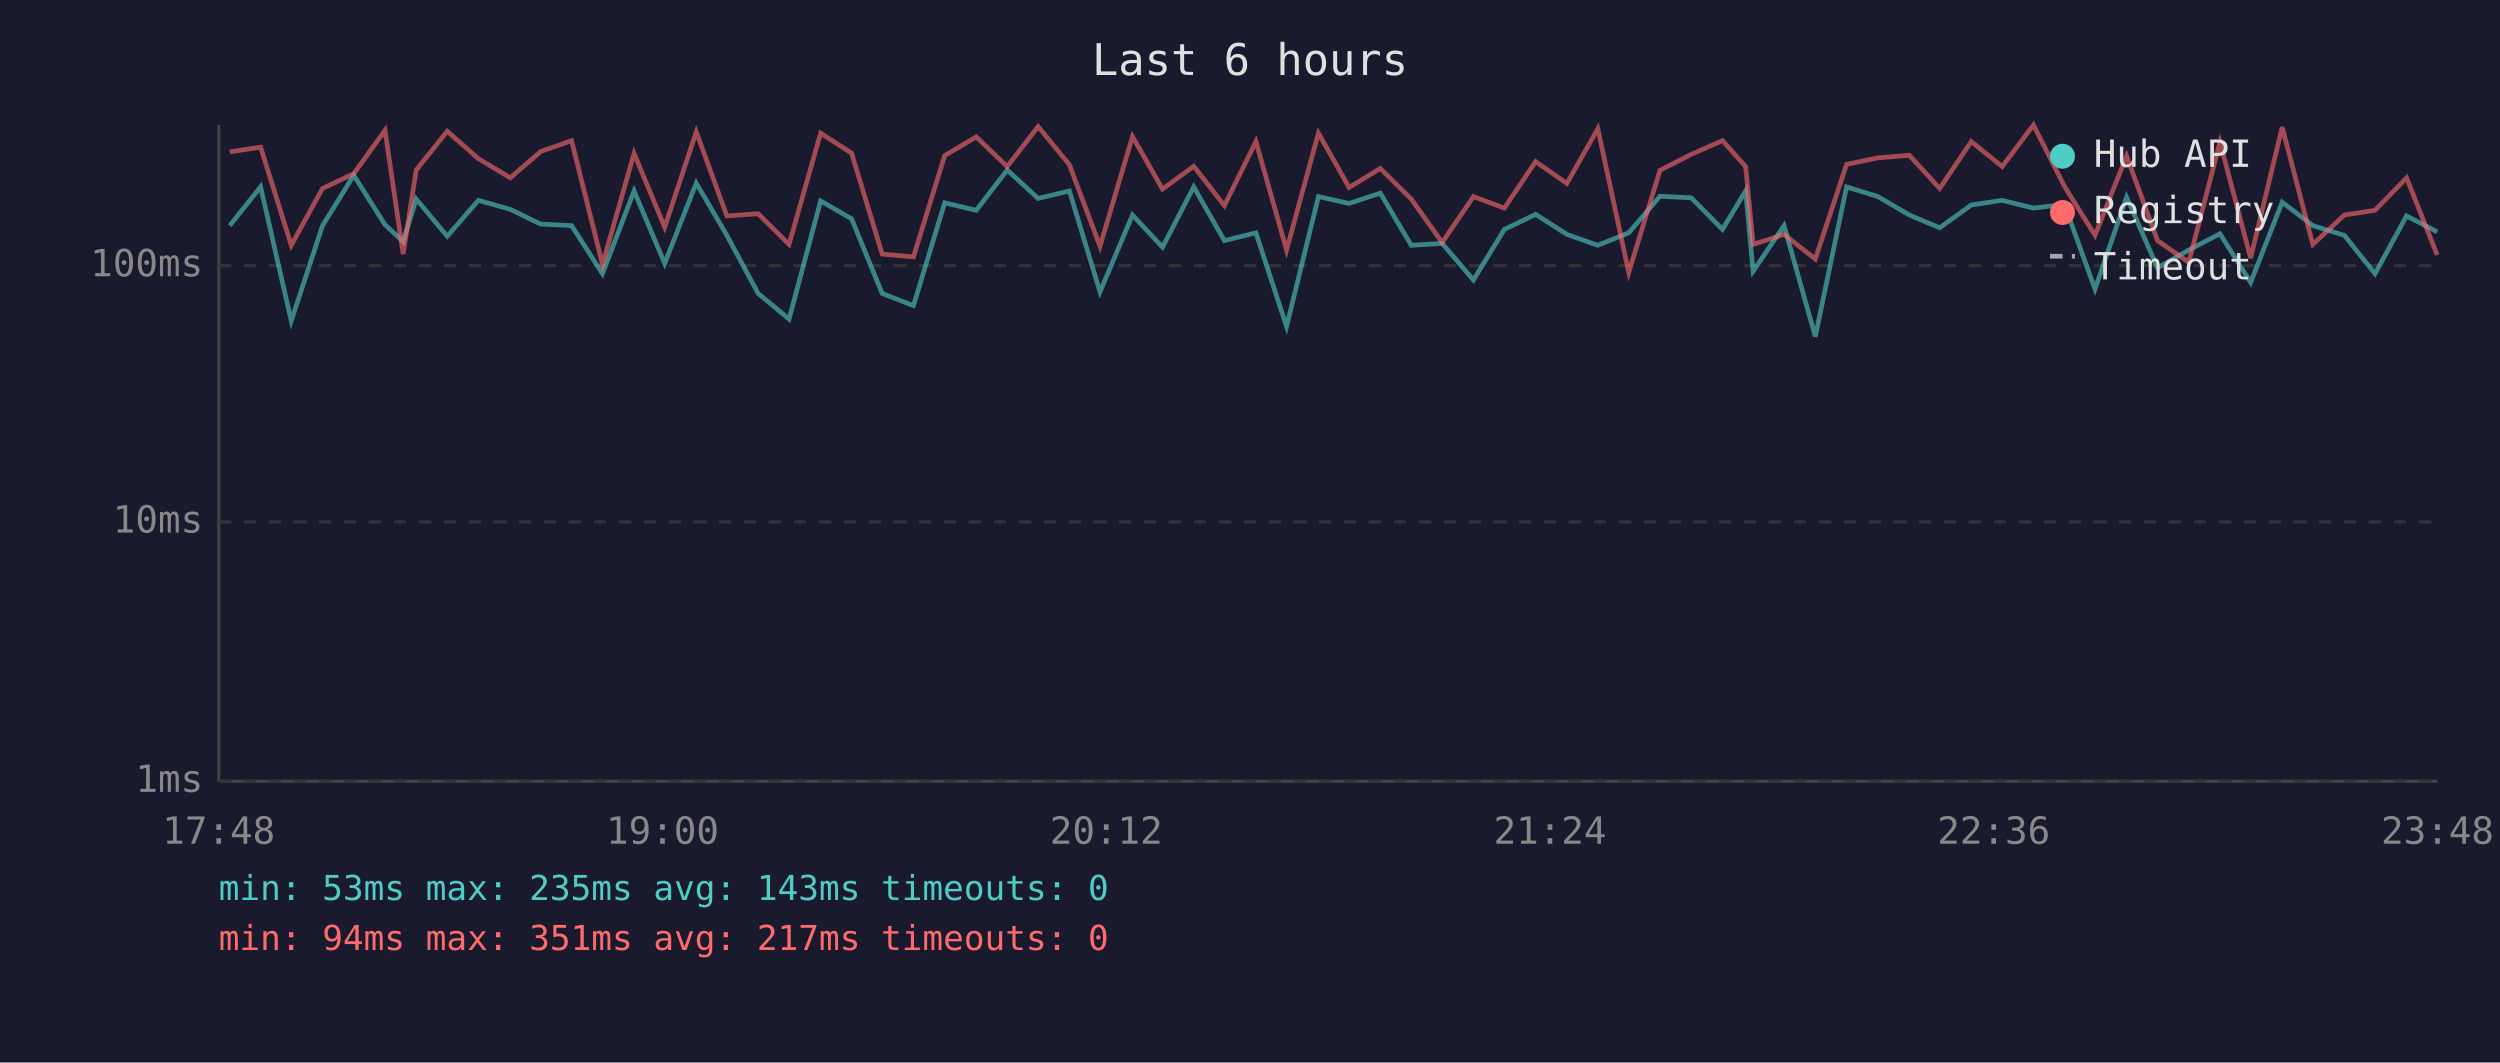
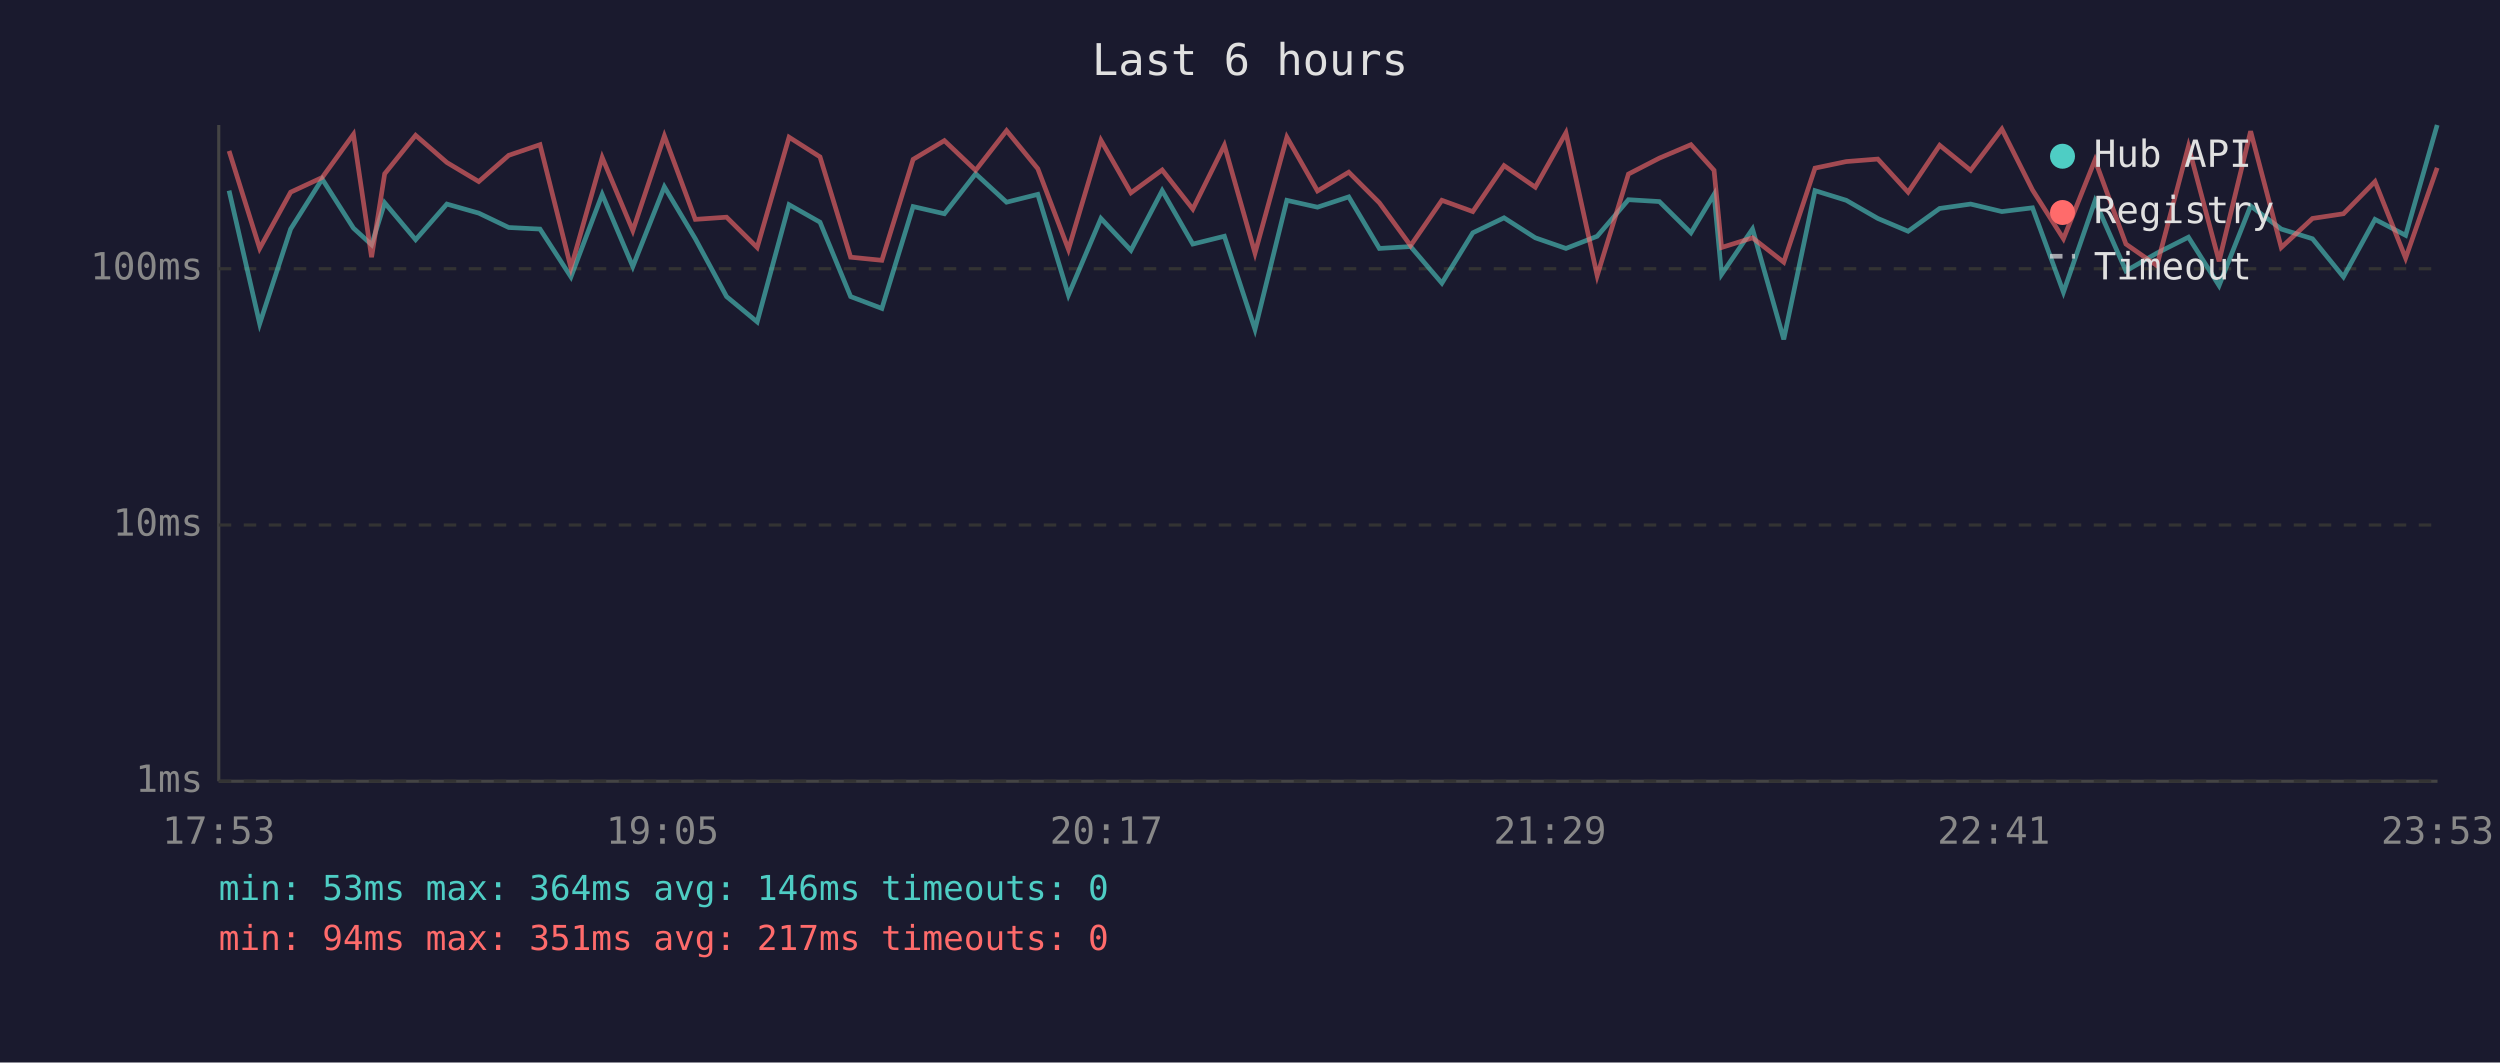
<svg xmlns="http://www.w3.org/2000/svg" viewBox="0 0 800 340" font-family="monospace" font-size="12">
  <rect width="800" height="340" fill="#1a1a2e" />
  <text x="400" y="24" fill="#e0e0e0" font-size="14" text-anchor="middle">Last 6 hours</text>
  <line x1="70" y1="40" x2="70" y2="250" stroke="#444" stroke-width="1" />
  <line x1="70" y1="250" x2="780" y2="250" stroke="#444" stroke-width="1" />
  <line x1="70" y1="250" x2="780" y2="250" stroke="#333" stroke-width="1" stroke-dasharray="4" />
  <text x="65" y="250" fill="#888" text-anchor="end" dominant-baseline="middle">1ms</text>
-   <line x1="70" y1="167" x2="780" y2="167" stroke="#333" stroke-width="1" stroke-dasharray="4" />
-   <text x="65" y="167" fill="#888" text-anchor="end" dominant-baseline="middle">10ms</text>
-   <line x1="70" y1="85" x2="780" y2="85" stroke="#333" stroke-width="1" stroke-dasharray="4" />
-   <text x="65" y="85" fill="#888" text-anchor="end" dominant-baseline="middle">100ms</text>
-   <text x="70" y="270" fill="#888" text-anchor="middle">17:48</text>
-   <text x="212" y="270" fill="#888" text-anchor="middle">19:00</text>
-   <text x="354" y="270" fill="#888" text-anchor="middle">20:12</text>
-   <text x="496" y="270" fill="#888" text-anchor="middle">21:24</text>
-   <text x="638" y="270" fill="#888" text-anchor="middle">22:36</text>
-   <text x="780" y="270" fill="#888" text-anchor="middle">23:48</text>
-   <polyline points="73.5,72.2 83.4,59.8 93.2,102.7 103.2,72.2 113.2,56.1 123.2,71.9 129.0,77.3 133.2,63.7 143.1,75.6 153.1,64.1 163.3,67.0 173.0,71.7 182.9,72.2 192.8,87.6 202.9,61.1 212.7,84.3 222.8,58.6 232.6,75.3 242.6,93.9 252.5,102.1 262.6,64.3 272.5,70.0 282.3,93.9 292.3,97.8 302.3,64.9 312.4,67.3 322.3,54.4 332.2,63.5 342.2,61.1 352.0,93.4 362.4,68.8 372.0,79.1 382.0,59.8 391.8,77.0 401.9,74.5 411.7,104.5 421.9,62.9 431.7,65.1 441.7,61.8 451.6,78.5 461.5,77.9 471.5,89.6 481.4,73.4 491.4,68.6 501.4,75.0 511.3,78.5 521.2,74.5 531.2,62.8 541.2,63.3 551.2,73.4 558.6,61.1 561.0,86.8 570.9,72.2 580.9,107.7 590.9,59.8 600.9,62.9 611.0,68.8 620.7,72.9 630.8,65.6 640.7,64.1 650.7,66.6 660.6,65.4 670.4,92.5 680.5,63.1 690.4,85.7 700.4,80.0 710.4,74.8 720.2,90.4 730.3,64.7 740.1,72.2 750.2,75.3 760.0,87.6 770.1,69.1 779.9,74.2" fill="none" stroke="#4ecdc4" stroke-width="1.5" opacity="0.6" />
-   <polyline points="73.5,48.6 83.4,47.1 93.2,78.5 103.2,60.3 113.2,55.6 123.2,41.7 129.0,81.3 133.2,54.4 143.1,42.0 153.1,50.8 163.3,56.9 173.0,48.5 182.9,45.0 192.8,84.6 202.9,49.1 212.7,72.7 222.8,42.2 232.6,69.1 242.6,68.4 252.5,78.2 262.6,42.6 272.5,49.0 282.3,81.3 292.3,82.2 302.3,49.8 312.4,43.8 322.3,53.3 332.2,40.5 342.2,52.7 352.0,78.8 362.4,43.7 372.0,60.5 382.0,53.2 391.8,65.8 401.9,45.3 411.7,80.0 421.9,42.6 431.7,60.0 441.7,53.9 451.6,63.7 461.5,77.6 471.5,62.9 481.4,66.6 491.4,51.7 501.4,58.7 511.3,41.2 521.2,87.2 531.2,54.5 541.2,49.4 551.2,45.0 558.6,53.3 561.0,78.2 570.9,75.0 580.9,82.9 590.9,52.6 600.9,50.5 611.0,49.7 620.7,60.3 630.8,45.3 640.7,53.3 650.7,40.0 660.6,59.6 670.4,75.3 680.5,49.9 690.4,77.0 700.4,83.9 710.4,45.5 720.2,82.6 730.3,40.7 740.1,78.2 750.2,68.8 760.0,67.3 770.1,56.9 779.9,81.6" fill="none" stroke="#ff6b6b" stroke-width="1.5" opacity="0.6" />
+   <line x1="70" y1="168" x2="780" y2="168" stroke="#333" stroke-width="1" stroke-dasharray="4" />
+   <text x="65" y="168" fill="#888" text-anchor="end" dominant-baseline="middle">10ms</text>
+   <line x1="70" y1="86" x2="780" y2="86" stroke="#333" stroke-width="1" stroke-dasharray="4" />
+   <text x="65" y="86" fill="#888" text-anchor="end" dominant-baseline="middle">100ms</text>
+   <text x="70" y="270" fill="#888" text-anchor="middle">17:53</text>
+   <text x="212" y="270" fill="#888" text-anchor="middle">19:05</text>
+   <text x="354" y="270" fill="#888" text-anchor="middle">20:17</text>
+   <text x="496" y="270" fill="#888" text-anchor="middle">21:29</text>
+   <text x="638" y="270" fill="#888" text-anchor="middle">22:41</text>
+   <text x="780" y="270" fill="#888" text-anchor="middle">23:53</text>
+   <polyline points="73.3,61.0 83.1,103.6 93.0,73.3 103.1,57.3 113.1,73.0 118.9,78.3 123.1,64.9 133.0,76.7 143.0,65.3 153.2,68.2 162.8,72.8 172.8,73.3 182.7,88.6 192.7,62.2 202.5,85.3 212.6,59.8 222.5,76.4 232.5,94.9 242.3,103.0 252.5,65.5 262.4,71.1 272.2,94.9 282.2,98.7 292.2,66.1 302.2,68.4 312.2,55.6 322.1,64.7 332.1,62.2 341.9,94.4 352.3,69.9 361.9,80.1 371.9,61.0 381.7,78.1 391.8,75.6 401.6,105.4 411.8,64.1 421.6,66.3 431.6,63.0 441.4,79.5 451.4,78.9 461.4,90.6 471.3,74.5 481.3,69.7 491.3,76.1 501.1,79.5 511.1,75.6 521.1,63.9 531.0,64.5 541.1,74.5 548.5,62.2 550.9,87.8 560.8,73.3 570.8,108.6 580.8,61.0 590.8,64.1 600.9,69.9 610.6,74.0 620.7,66.7 630.6,65.3 640.6,67.7 650.4,66.5 660.3,93.5 670.4,64.3 680.3,86.7 690.2,81.0 700.3,75.9 710.1,91.4 720.2,65.9 730.0,73.3 740.0,76.4 749.9,88.6 760.0,70.2 769.8,75.3 779.9,40.0" fill="none" stroke="#4ecdc4" stroke-width="1.5" opacity="0.6" />
+   <polyline points="73.3,48.3 83.1,79.5 93.0,61.5 103.1,56.8 113.1,43.0 118.9,82.3 123.1,55.6 133.0,43.3 143.0,52.0 153.2,58.1 162.8,49.7 172.8,46.3 182.7,85.7 192.7,50.4 202.5,73.8 212.6,43.5 222.5,70.2 232.5,69.5 242.3,79.2 252.5,43.9 262.4,50.2 272.2,82.3 282.2,83.3 292.2,51.0 302.2,45.0 312.2,54.5 322.1,41.8 332.1,54.0 341.9,79.8 352.3,44.9 361.9,61.7 371.9,54.4 381.7,66.9 391.8,46.5 401.6,81.0 411.8,43.9 421.6,61.1 431.6,55.1 441.4,64.9 451.4,78.6 461.4,64.1 471.3,67.7 481.3,53.0 491.3,59.9 501.1,42.5 511.1,88.2 521.1,55.7 531.0,50.6 541.1,46.3 548.5,54.5 550.9,79.2 560.8,76.1 570.8,83.9 580.8,53.8 590.8,51.7 600.9,50.9 610.6,61.5 620.7,46.5 630.6,54.5 640.6,41.3 650.4,60.8 660.3,76.4 670.4,51.2 680.3,78.1 690.2,85.0 700.3,46.8 710.1,83.6 720.2,42.0 730.0,79.2 740.0,69.9 749.9,68.4 760.0,58.1 769.8,82.6 779.9,53.7" fill="none" stroke="#ff6b6b" stroke-width="1.5" opacity="0.6" />
  <circle cx="660" cy="50" r="4" fill="#4ecdc4" />
  <text x="670" y="50" fill="#e0e0e0" dominant-baseline="middle">Hub API</text>
  <circle cx="660" cy="68" r="4" fill="#ff6b6b" />
  <text x="670" y="68" fill="#e0e0e0" dominant-baseline="middle">Registry</text>
  <line x1="656" y1="82" x2="664" y2="82" stroke="#e0e0e0" stroke-width="1.5" stroke-dasharray="4,3" opacity="0.7" />
  <text x="670" y="86" fill="#e0e0e0" dominant-baseline="middle">Timeout</text>
-   <text x="70" y="288" fill="#4ecdc4" font-size="11">min: 53ms  max: 235ms  avg: 143ms  timeouts: 0</text>
+   <text x="70" y="288" fill="#4ecdc4" font-size="11">min: 53ms  max: 364ms  avg: 146ms  timeouts: 0</text>
  <text x="70" y="304" fill="#ff6b6b" font-size="11">min: 94ms  max: 351ms  avg: 217ms  timeouts: 0</text>
</svg>
